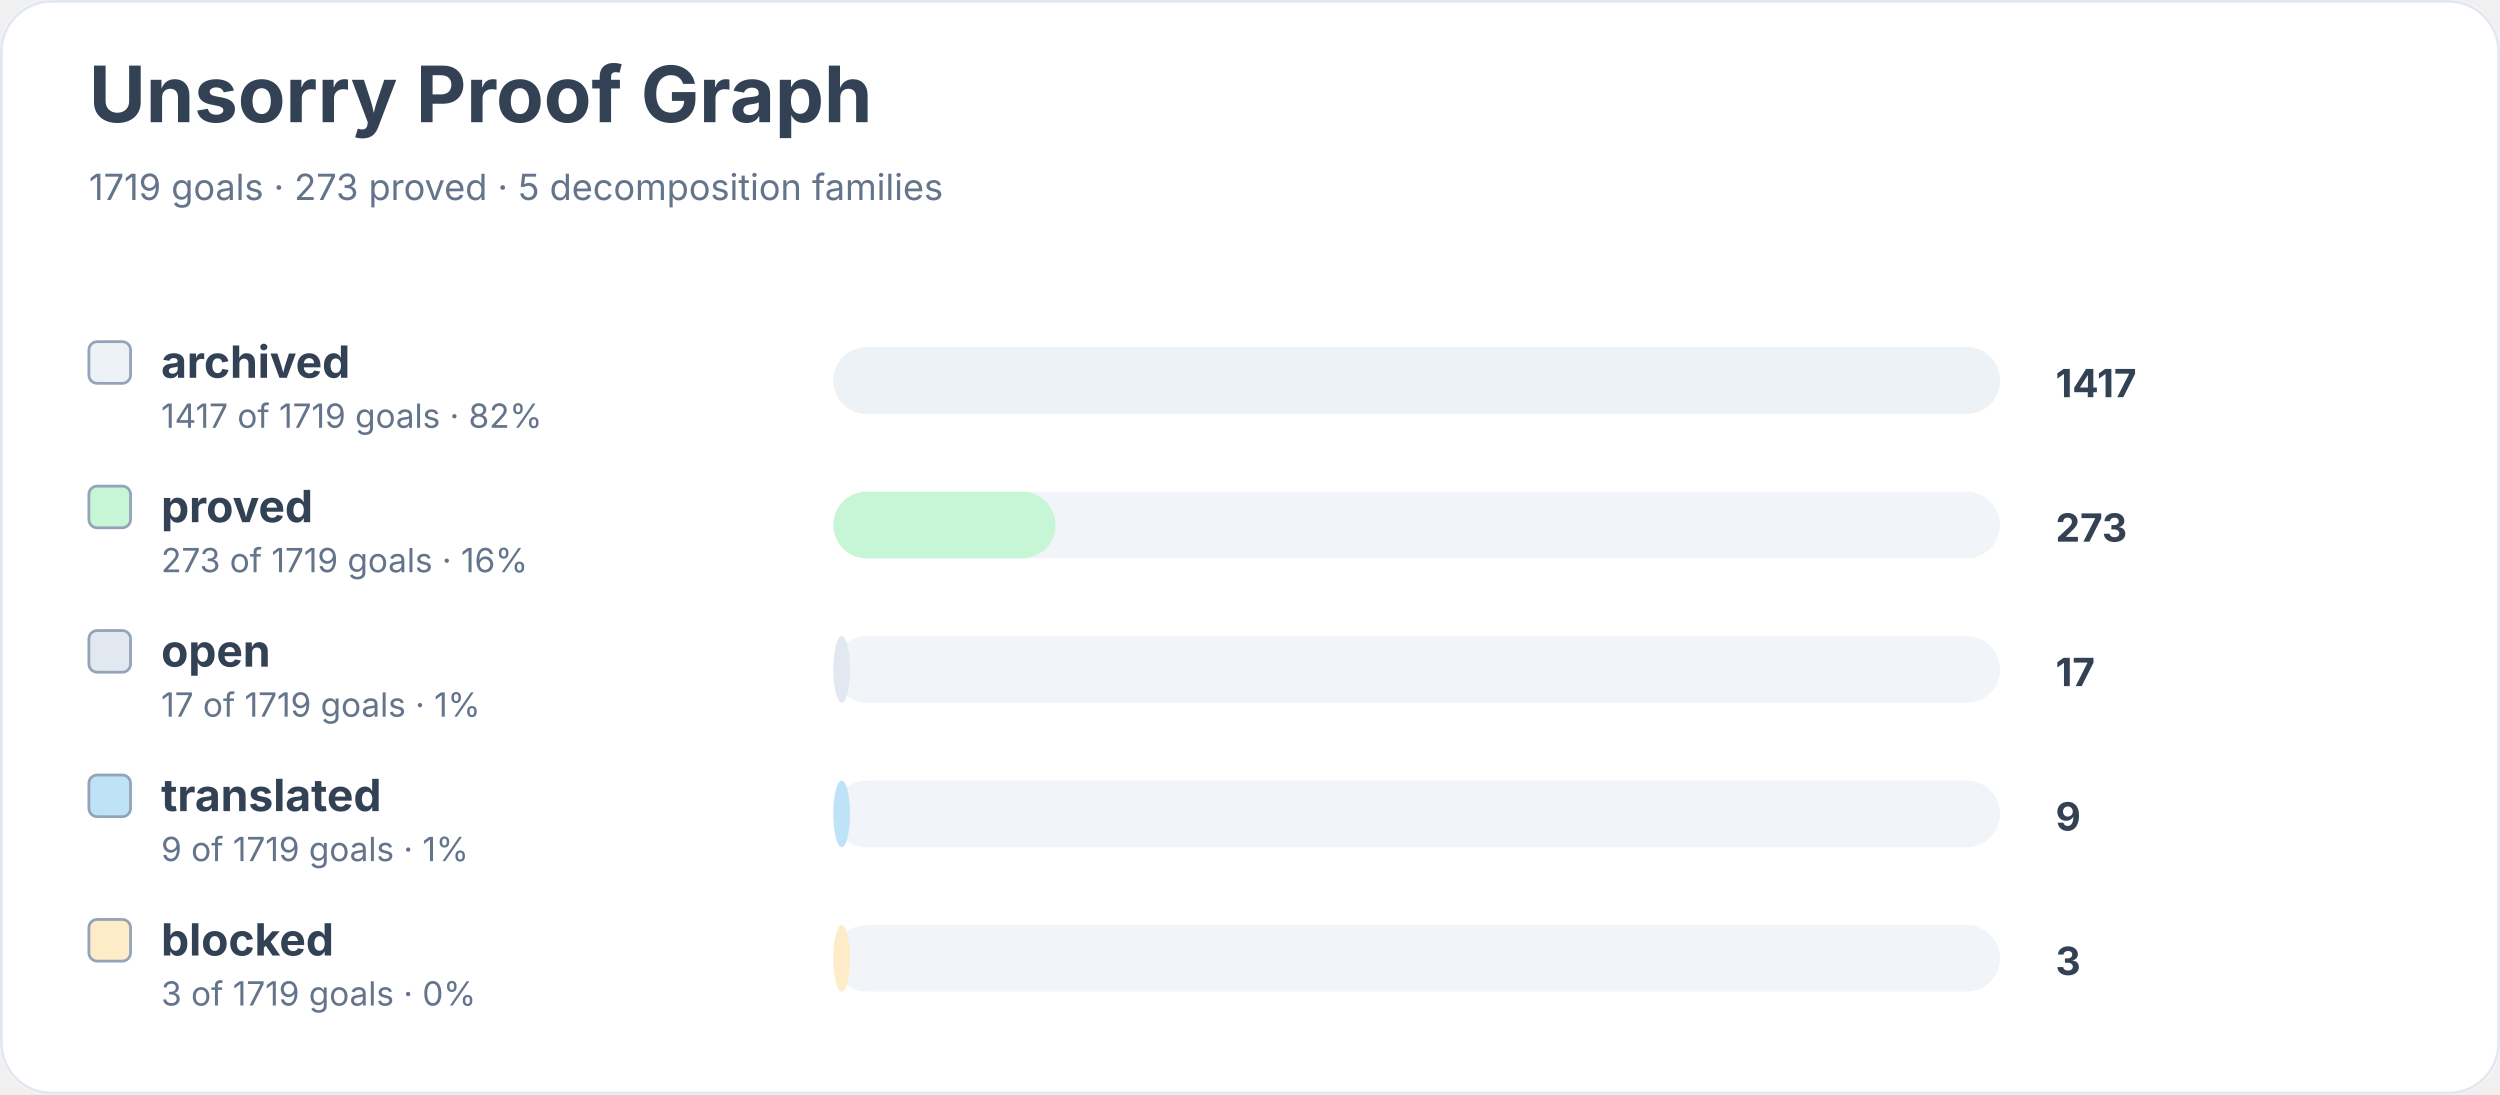
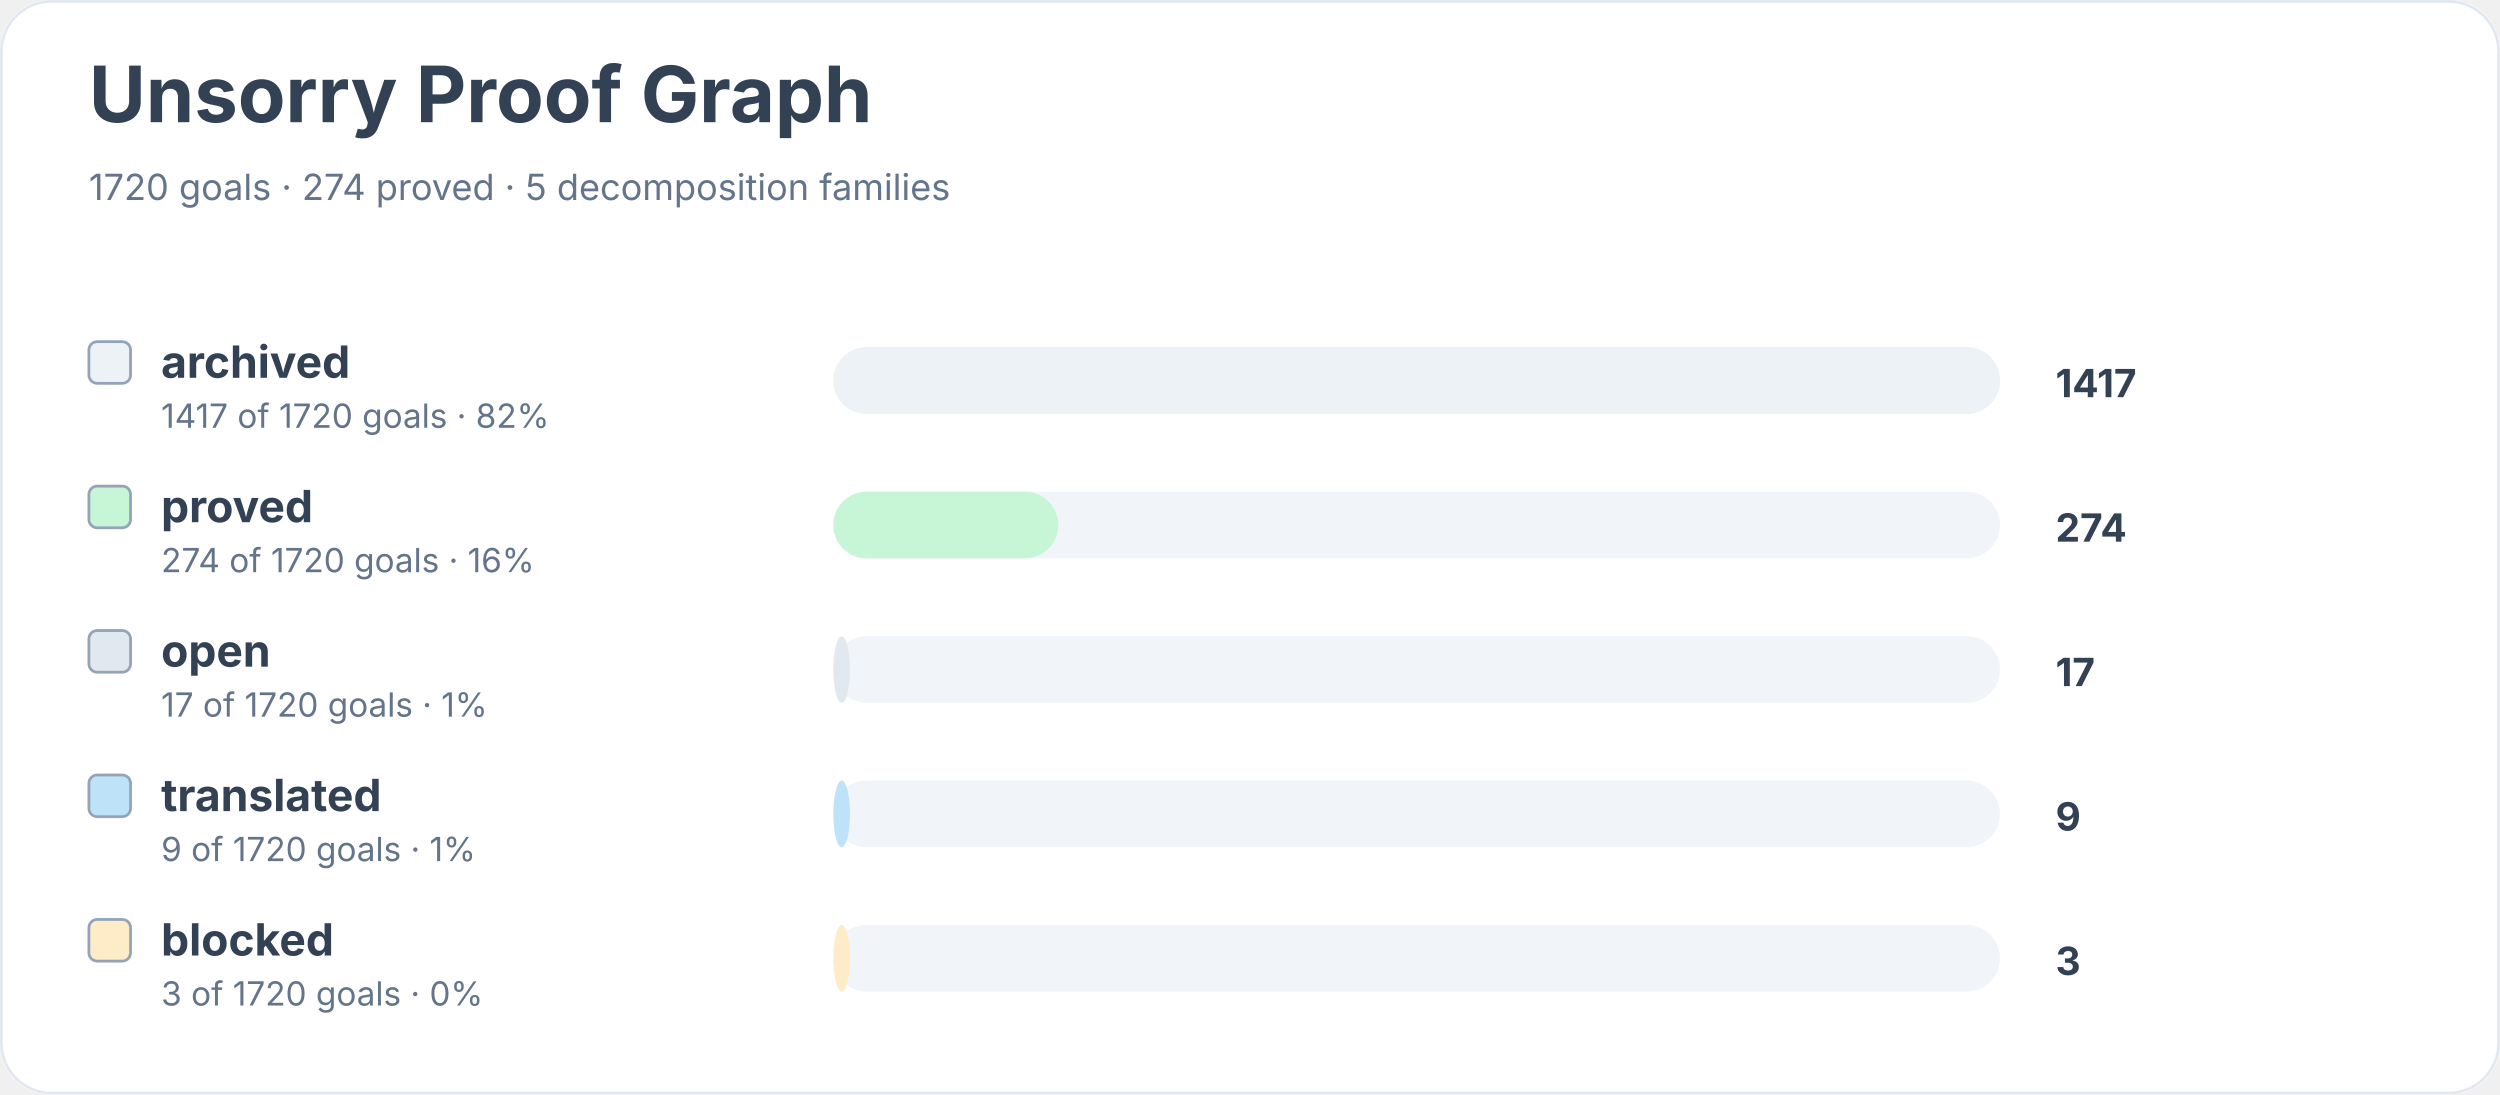
<svg xmlns="http://www.w3.org/2000/svg" width="900" height="394" viewBox="0 0 900 394" role="img" aria-labelledby="title desc">
  <rect width="900" height="100%" rx="18" fill="#ffffff" />
  <rect x="0.5" y="0.5" width="899" height="393" rx="18" fill="none" stroke="#e2e8f0" />
  <text x="32" y="44" font-family="Inter, system-ui, sans-serif" font-size="28" font-weight="700" fill="#334155">Unsorry Proof Graph</text>
-   <text x="32" y="72" font-family="Inter, system-ui, sans-serif" font-size="13" fill="#64748b">1719 goals · 273 proved · 5 decomposition families</text>
+   <text x="32" y="72" font-family="Inter, system-ui, sans-serif" font-size="13" fill="#64748b">1720 goals · 274 proved · 5 decomposition families</text>
  <rect x="32" y="123" width="15" height="15" rx="3" fill="#edf2f7" stroke="#94a3b8" />
  <text x="58" y="136" font-family="Inter, system-ui, sans-serif" font-size="16" font-weight="650" fill="#334155">archived</text>
-   <text x="58" y="154" font-family="Inter, system-ui, sans-serif" font-size="12" fill="#64748b">1417 of 1719 goals · 82%</text>
+   <text x="58" y="154" font-family="Inter, system-ui, sans-serif" font-size="12" fill="#64748b">1417 of 1720 goals · 82%</text>
  <rect x="300" y="125" width="420" height="24" rx="12" fill="#f1f5f9" />
  <rect x="300" y="125" width="420" height="24" rx="12" fill="#edf2f7" />
  <text x="740" y="143" font-family="Inter, system-ui, sans-serif" font-size="14" font-weight="700" fill="#334155">1417</text>
  <rect x="32" y="175" width="15" height="15" rx="3" fill="#c6f6d5" stroke="#94a3b8" />
  <text x="58" y="188" font-family="Inter, system-ui, sans-serif" font-size="16" font-weight="650" fill="#334155">proved</text>
-   <text x="58" y="206" font-family="Inter, system-ui, sans-serif" font-size="12" fill="#64748b">273 of 1719 goals · 16%</text>
+   <text x="58" y="206" font-family="Inter, system-ui, sans-serif" font-size="12" fill="#64748b">274 of 1720 goals · 16%</text>
  <rect x="300" y="177" width="420" height="24" rx="12" fill="#f1f5f9" />
-   <rect x="300" y="177" width="80" height="24" rx="12" fill="#c6f6d5" />
-   <text x="740" y="195" font-family="Inter, system-ui, sans-serif" font-size="14" font-weight="700" fill="#334155">273</text>
+   <rect x="300" y="177" width="81" height="24" rx="12" fill="#c6f6d5" />
+   <text x="740" y="195" font-family="Inter, system-ui, sans-serif" font-size="14" font-weight="700" fill="#334155">274</text>
  <rect x="32" y="227" width="15" height="15" rx="3" fill="#e2e8f0" stroke="#94a3b8" />
  <text x="58" y="240" font-family="Inter, system-ui, sans-serif" font-size="16" font-weight="650" fill="#334155">open</text>
-   <text x="58" y="258" font-family="Inter, system-ui, sans-serif" font-size="12" fill="#64748b">17 of 1719 goals · 1%</text>
+   <text x="58" y="258" font-family="Inter, system-ui, sans-serif" font-size="12" fill="#64748b">17 of 1720 goals · 1%</text>
  <rect x="300" y="229" width="420" height="24" rx="12" fill="#f1f5f9" />
  <rect x="300" y="229" width="6" height="24" rx="12" fill="#e2e8f0" />
  <text x="740" y="247" font-family="Inter, system-ui, sans-serif" font-size="14" font-weight="700" fill="#334155">17</text>
  <rect x="32" y="279" width="15" height="15" rx="3" fill="#bee3f8" stroke="#94a3b8" />
  <text x="58" y="292" font-family="Inter, system-ui, sans-serif" font-size="16" font-weight="650" fill="#334155">translated</text>
-   <text x="58" y="310" font-family="Inter, system-ui, sans-serif" font-size="12" fill="#64748b">9 of 1719 goals · 1%</text>
+   <text x="58" y="310" font-family="Inter, system-ui, sans-serif" font-size="12" fill="#64748b">9 of 1720 goals · 1%</text>
  <rect x="300" y="281" width="420" height="24" rx="12" fill="#f1f5f9" />
  <rect x="300" y="281" width="6" height="24" rx="12" fill="#bee3f8" />
  <text x="740" y="299" font-family="Inter, system-ui, sans-serif" font-size="14" font-weight="700" fill="#334155">9</text>
  <rect x="32" y="331" width="15" height="15" rx="3" fill="#feebc8" stroke="#94a3b8" />
  <text x="58" y="344" font-family="Inter, system-ui, sans-serif" font-size="16" font-weight="650" fill="#334155">blocked</text>
-   <text x="58" y="362" font-family="Inter, system-ui, sans-serif" font-size="12" fill="#64748b">3 of 1719 goals · 0%</text>
+   <text x="58" y="362" font-family="Inter, system-ui, sans-serif" font-size="12" fill="#64748b">3 of 1720 goals · 0%</text>
  <rect x="300" y="333" width="420" height="24" rx="12" fill="#f1f5f9" />
  <rect x="300" y="333" width="6" height="24" rx="12" fill="#feebc8" />
  <text x="740" y="351" font-family="Inter, system-ui, sans-serif" font-size="14" font-weight="700" fill="#334155">3</text>
</svg>
